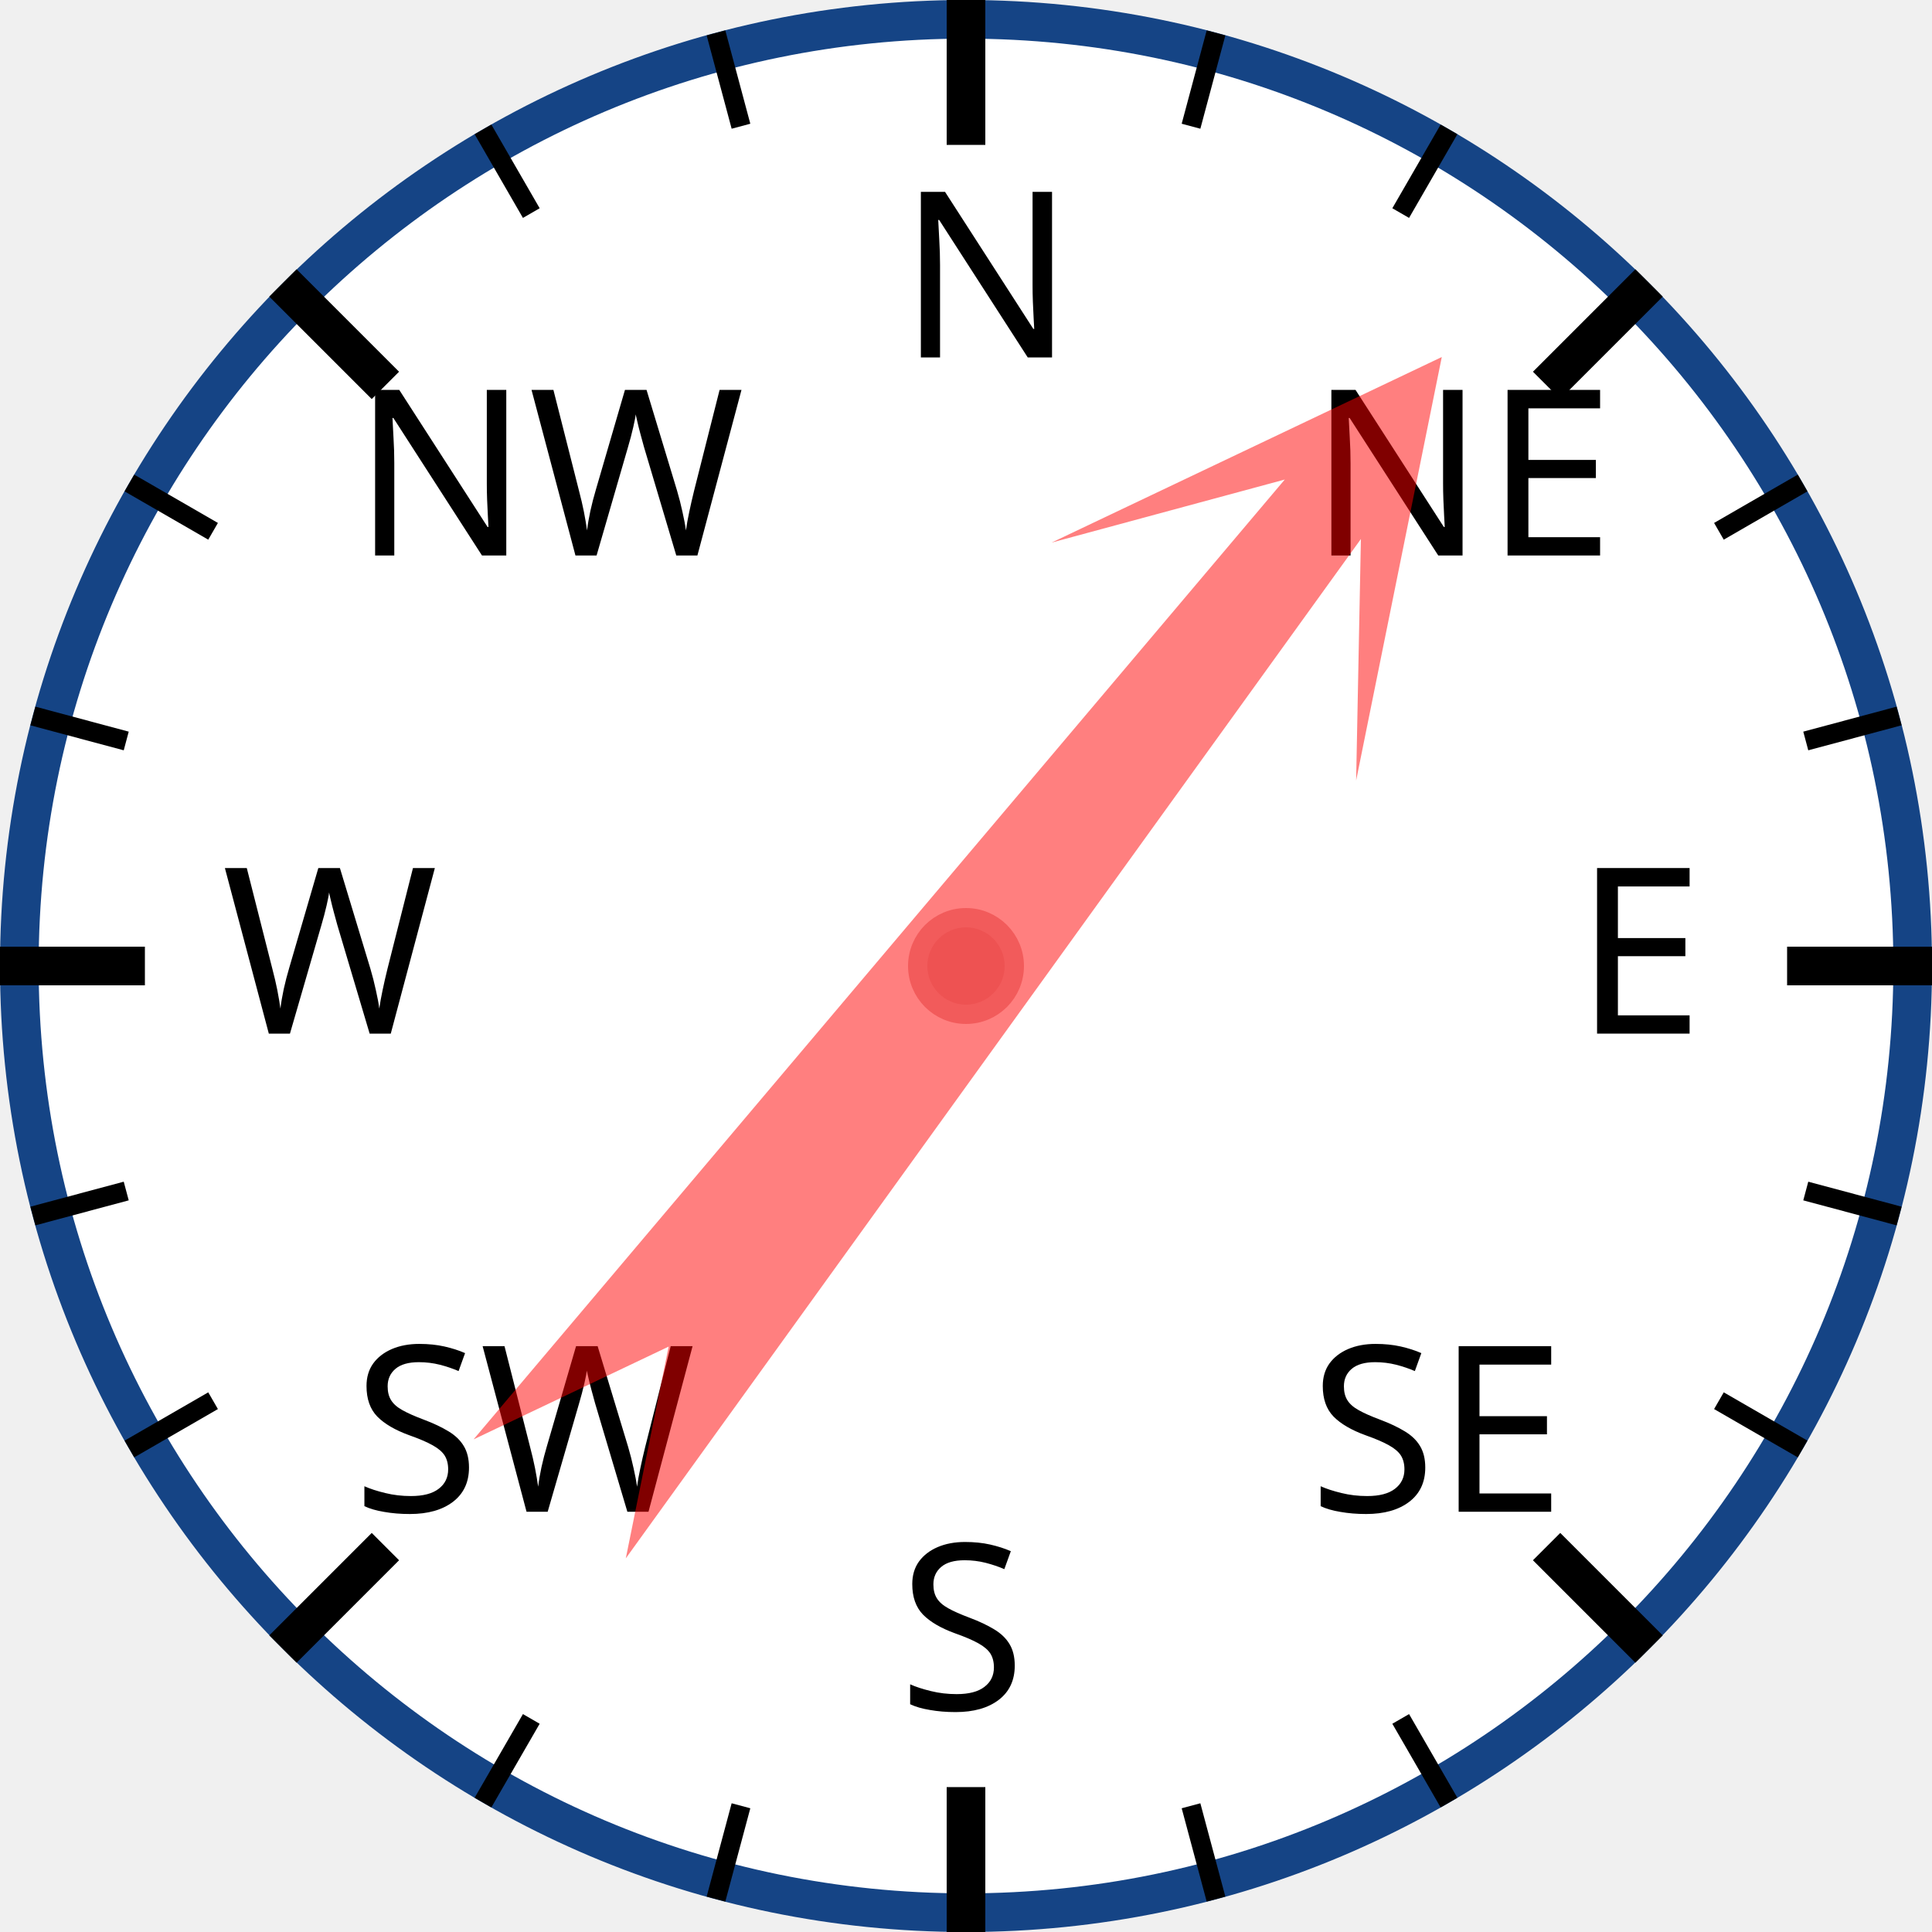
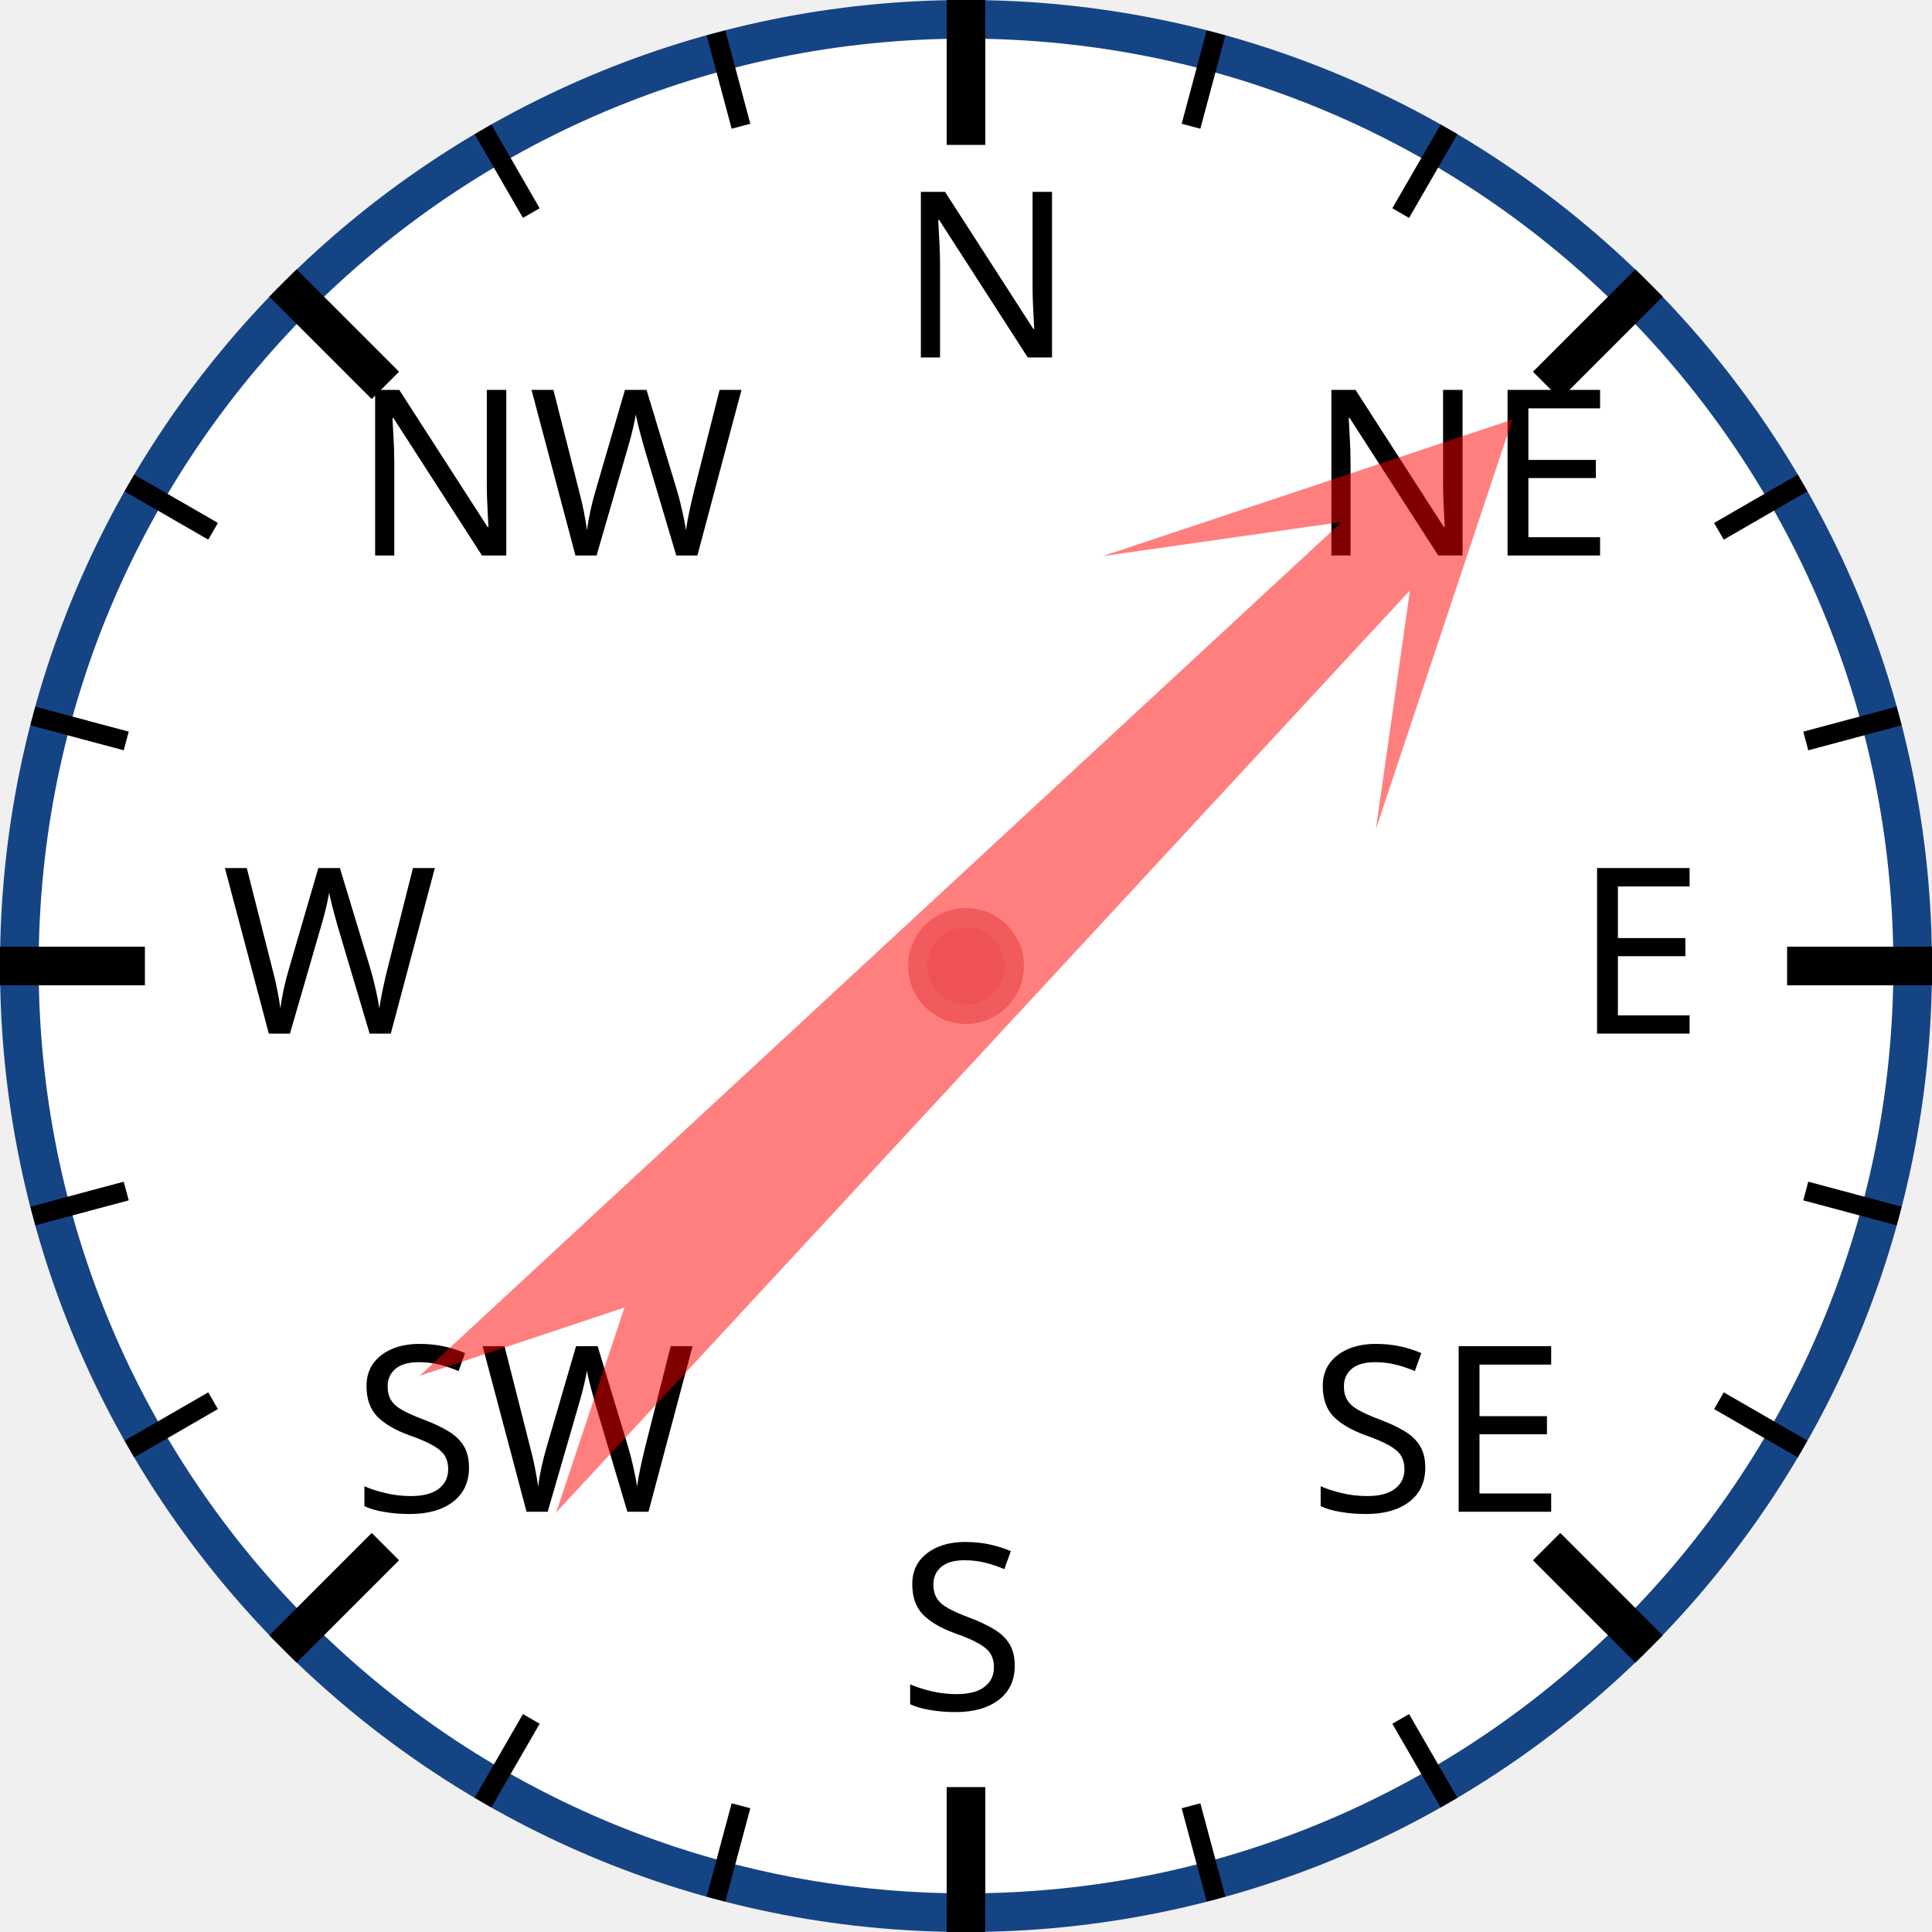
<svg xmlns="http://www.w3.org/2000/svg" width="120px" height="120px" viewBox="0 0 200 200">
  <circle cx="100" cy="100" r="98" style="fill: white; stroke: #154485; stroke-width: 4;" />
  <text x="93.0" y="37.0" style="font-family: sans-serif; font-size: 18pt;">N</text>
  <line x1="100.0" y1="0.0" x2="100.0" y2="15.0" style="stroke: black; stroke-width: 4;" />
  <line x1="74.118" y1="3.407" x2="76.706" y2="13.067" style="stroke: black; stroke-width: 2;" />
  <line x1="50" y1="13.397" x2="55" y2="22.058" style="stroke: black; stroke-width: 2;" />
  <text x="36.503" y="57.503" style="font-family: sans-serif; font-size: 18pt;">NW</text>
  <line x1="29.289" y1="29.289" x2="39.896" y2="39.896" style="stroke: black; stroke-width: 4;" />
  <line x1="13.397" y1="50" x2="22.058" y2="55" style="stroke: black; stroke-width: 2;" />
  <line x1="3.407" y1="74.118" x2="13.067" y2="76.706" style="stroke: black; stroke-width: 2;" />
  <text x="23.0" y="107.0" style="font-family: sans-serif; font-size: 18pt;">W</text>
  <line x1="0.0" y1="100.0" x2="15.0" y2="100.0" style="stroke: black; stroke-width: 4;" />
  <line x1="3.407" y1="125.882" x2="13.067" y2="123.294" style="stroke: black; stroke-width: 2;" />
  <line x1="13.397" y1="150" x2="22.058" y2="145" style="stroke: black; stroke-width: 2;" />
  <text x="36.503" y="156.497" style="font-family: sans-serif; font-size: 18pt;">SW</text>
  <line x1="29.289" y1="170.711" x2="39.896" y2="160.104" style="stroke: black; stroke-width: 4;" />
  <line x1="50" y1="186.603" x2="55" y2="177.942" style="stroke: black; stroke-width: 2;" />
  <line x1="74.118" y1="196.593" x2="76.706" y2="186.933" style="stroke: black; stroke-width: 2;" />
  <text x="93" y="177.0" style="font-family: sans-serif; font-size: 18pt;">S</text>
  <line x1="100" y1="200.0" x2="100" y2="185.0" style="stroke: black; stroke-width: 4;" />
  <line x1="125.882" y1="196.593" x2="123.294" y2="186.933" style="stroke: black; stroke-width: 2;" />
  <line x1="150.0" y1="186.603" x2="145.0" y2="177.942" style="stroke: black; stroke-width: 2;" />
  <text x="135.497" y="156.497" style="font-family: sans-serif; font-size: 18pt;">SE</text>
  <line x1="170.711" y1="170.711" x2="160.104" y2="160.104" style="stroke: black; stroke-width: 4;" />
  <line x1="186.603" y1="150" x2="177.942" y2="145" style="stroke: black; stroke-width: 2;" />
  <line x1="196.593" y1="125.882" x2="186.933" y2="123.294" style="stroke: black; stroke-width: 2;" />
  <text x="163.0" y="107" style="font-family: sans-serif; font-size: 18pt;">E</text>
  <line x1="200.0" y1="100" x2="185.0" y2="100" style="stroke: black; stroke-width: 4;" />
  <line x1="196.593" y1="74.118" x2="186.933" y2="76.706" style="stroke: black; stroke-width: 2;" />
  <line x1="186.603" y1="50" x2="177.942" y2="55" style="stroke: black; stroke-width: 2;" />
  <text x="135.497" y="57.503" style="font-family: sans-serif; font-size: 18pt;">NE</text>
  <line x1="170.711" y1="29.289" x2="160.104" y2="39.896" style="stroke: black; stroke-width: 4;" />
  <line x1="150" y1="13.397" x2="145" y2="22.058" style="stroke: black; stroke-width: 2;" />
  <line x1="125.882" y1="3.407" x2="123.294" y2="13.067" style="stroke: black; stroke-width: 2;" />
-   <polygon points="100 20 120 60 105 40 110 170 100 150 90 170 95 40 80 60" style="fill: red; fill-opacity: 0.5;" transform="rotate(38,100,100)" />
+   <polygon points="100 20 120 60 105 40 110 170 100 150 90 170 95 40 80 60" style="fill: red; fill-opacity: 0.5;" transform="rotate(45,100,100)" />
  <circle cx="100" cy="100" r="5" style="fill: #EE5252; stroke: #F25B5B; stroke-width: 2;" />
</svg>
